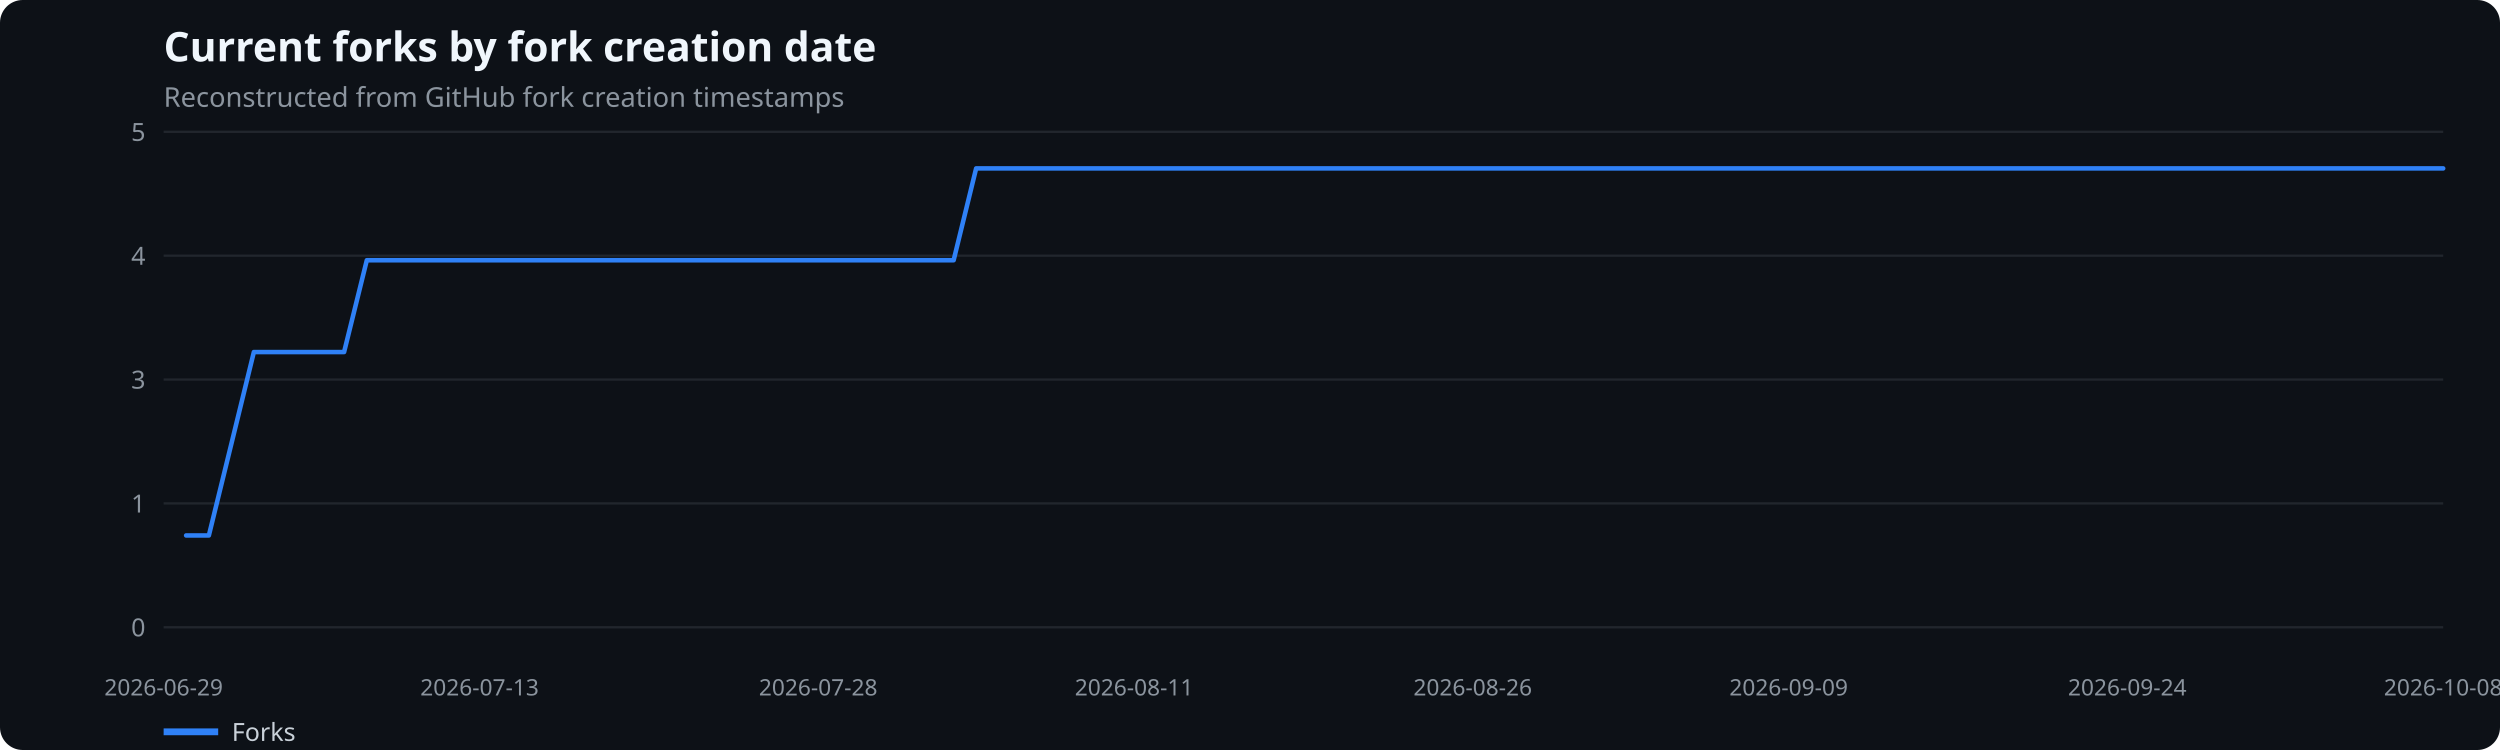
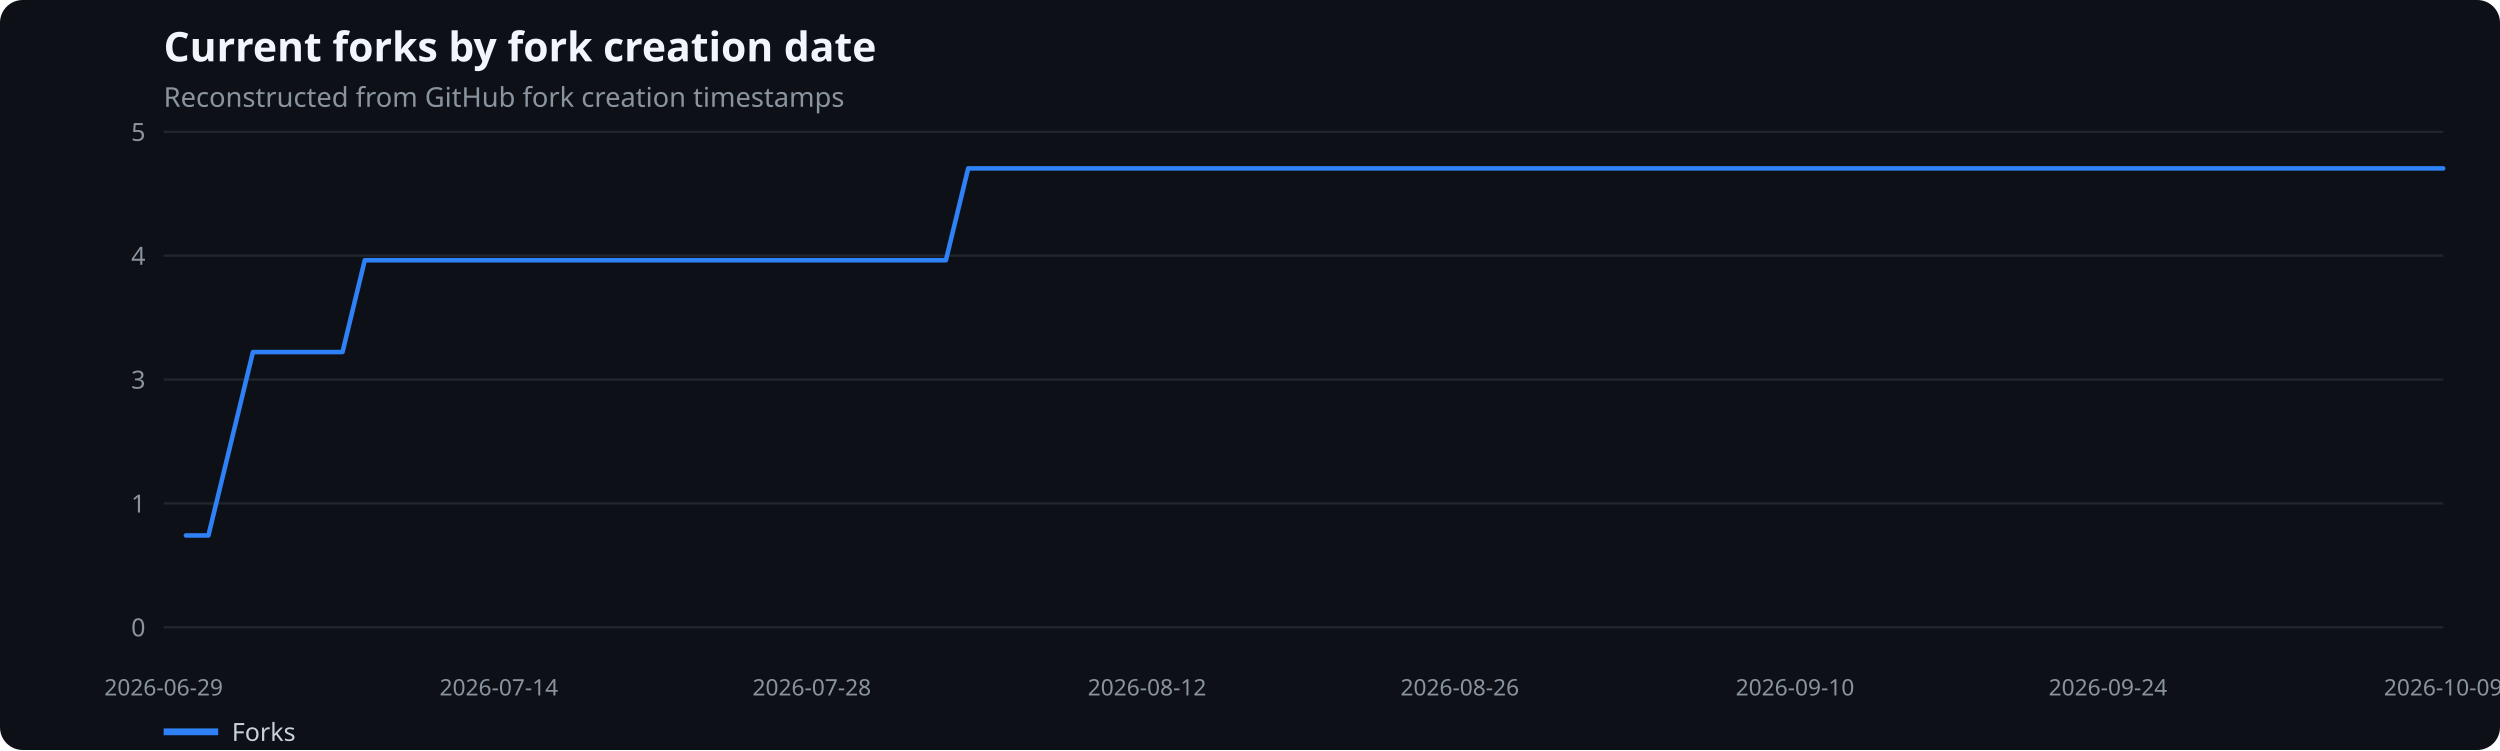
<svg xmlns="http://www.w3.org/2000/svg" width="1100" height="330" viewBox="0 0 1100 330" role="img" aria-label="Current forks by fork creation date">
  <rect width="100%" height="100%" fill="#0d1117" rx="10" />
  <text x="72" y="27" fill="#f0f6fc" font-family="system-ui,sans-serif" font-size="18" font-weight="600">Current forks by fork creation date</text>
  <text x="72" y="47" fill="#8b949e" font-family="system-ui,sans-serif" font-size="12">Reconstructed from GitHub fork creation timestamps</text>
  <line x1="72" x2="1075" y1="276.0" y2="276.0" stroke="#21262d" />
  <text x="64" y="280.0" text-anchor="end" fill="#8b949e" font-family="system-ui,sans-serif" font-size="11">0</text>
  <line x1="72" x2="1075" y1="221.5" y2="221.5" stroke="#21262d" />
  <text x="64" y="225.5" text-anchor="end" fill="#8b949e" font-family="system-ui,sans-serif" font-size="11">1</text>
  <line x1="72" x2="1075" y1="167.0" y2="167.0" stroke="#21262d" />
  <text x="64" y="171.0" text-anchor="end" fill="#8b949e" font-family="system-ui,sans-serif" font-size="11">3</text>
  <line x1="72" x2="1075" y1="112.5" y2="112.5" stroke="#21262d" />
  <text x="64" y="116.5" text-anchor="end" fill="#8b949e" font-family="system-ui,sans-serif" font-size="11">4</text>
  <line x1="72" x2="1075" y1="58.0" y2="58.0" stroke="#21262d" />
  <text x="64" y="62.0" text-anchor="end" fill="#8b949e" font-family="system-ui,sans-serif" font-size="11">5</text>
  <text x="72.0" y="306" text-anchor="middle" fill="#8b949e" font-family="system-ui,sans-serif" font-size="10">2026-06-29</text>
-   <text x="211.0" y="306" text-anchor="middle" fill="#8b949e" font-family="system-ui,sans-serif" font-size="10">2026-07-13</text>
-   <text x="360.0" y="306" text-anchor="middle" fill="#8b949e" font-family="system-ui,sans-serif" font-size="10">2026-07-28</text>
-   <text x="499.0" y="306" text-anchor="middle" fill="#8b949e" font-family="system-ui,sans-serif" font-size="10">2026-08-11</text>
-   <text x="648.0" y="306" text-anchor="middle" fill="#8b949e" font-family="system-ui,sans-serif" font-size="10">2026-08-26</text>
-   <text x="787.0" y="306" text-anchor="middle" fill="#8b949e" font-family="system-ui,sans-serif" font-size="10">2026-09-09</text>
-   <text x="936.0" y="306" text-anchor="middle" fill="#8b949e" font-family="system-ui,sans-serif" font-size="10">2026-09-24</text>
-   <text x="1075.0" y="306" text-anchor="middle" fill="#8b949e" font-family="system-ui,sans-serif" font-size="10">2026-10-08</text>
-   <polyline points="81.9,235.6 91.9,235.6 101.8,195.3 111.7,154.9 121.7,154.9 131.6,154.9 141.5,154.9 151.4,154.9 161.4,114.5 171.3,114.5 181.2,114.5 191.2,114.5 201.1,114.5 211.0,114.5 221.0,114.5 230.9,114.5 240.8,114.5 250.8,114.5 260.7,114.5 270.6,114.5 280.5,114.5 290.5,114.5 300.4,114.5 310.3,114.5 320.3,114.5 330.2,114.5 340.1,114.5 350.1,114.5 360.0,114.5 369.9,114.5 379.9,114.5 389.8,114.5 399.7,114.5 409.6,114.5 419.6,114.5 429.5,74.1 439.4,74.1 449.4,74.1 459.3,74.1 469.2,74.1 479.2,74.1 489.1,74.1 499.0,74.1 509.0,74.1 518.9,74.1 528.8,74.1 538.7,74.1 548.7,74.1 558.6,74.1 568.5,74.1 578.5,74.1 588.4,74.1 598.3,74.1 608.3,74.1 618.2,74.1 628.1,74.1 638.0,74.1 648.0,74.1 657.9,74.1 667.8,74.1 677.8,74.1 687.7,74.1 697.6,74.1 707.6,74.1 717.5,74.1 727.4,74.1 737.4,74.1 747.3,74.1 757.2,74.1 767.1,74.1 777.1,74.1 787.0,74.1 796.9,74.1 806.9,74.1 816.8,74.1 826.7,74.1 836.7,74.1 846.6,74.1 856.5,74.1 866.5,74.1 876.4,74.1 886.3,74.1 896.2,74.1 906.2,74.1 916.1,74.1 926.0,74.1 936.0,74.1 945.9,74.1 955.8,74.1 965.8,74.1 975.7,74.1 985.6,74.1 995.6,74.1 1005.5,74.1 1015.4,74.1 1025.3,74.1 1035.3,74.1 1045.2,74.1 1055.1,74.1 1065.1,74.1 1075.0,74.1" fill="none" stroke="#2f81f7" stroke-width="2" stroke-linecap="round" stroke-linejoin="round" />
+   <text x="219.5" y="306" text-anchor="middle" fill="#8b949e" font-family="system-ui,sans-serif" font-size="10">2026-07-14</text>
+   <text x="357.2" y="306" text-anchor="middle" fill="#8b949e" font-family="system-ui,sans-serif" font-size="10">2026-07-28</text>
+   <text x="504.7" y="306" text-anchor="middle" fill="#8b949e" font-family="system-ui,sans-serif" font-size="10">2026-08-12</text>
+   <text x="642.3" y="306" text-anchor="middle" fill="#8b949e" font-family="system-ui,sans-serif" font-size="10">2026-08-26</text>
+   <text x="789.8" y="306" text-anchor="middle" fill="#8b949e" font-family="system-ui,sans-serif" font-size="10">2026-09-10</text>
+   <text x="927.5" y="306" text-anchor="middle" fill="#8b949e" font-family="system-ui,sans-serif" font-size="10">2026-09-24</text>
+   <text x="1075.0" y="306" text-anchor="middle" fill="#8b949e" font-family="system-ui,sans-serif" font-size="10">2026-10-09</text>
+   <polyline points="81.8,235.6 91.7,235.6 101.5,195.3 111.3,154.9 121.2,154.9 131.0,154.9 140.8,154.9 150.7,154.9 160.5,114.5 170.3,114.5 180.2,114.5 190.0,114.5 199.8,114.5 209.7,114.5 219.5,114.5 229.3,114.5 239.2,114.5 249.0,114.5 258.8,114.5 268.7,114.5 278.5,114.5 288.3,114.5 298.2,114.5 308.0,114.5 317.8,114.5 327.7,114.5 337.5,114.5 347.3,114.5 357.2,114.5 367.0,114.5 376.8,114.5 386.7,114.5 396.5,114.5 406.3,114.5 416.2,114.5 426.0,74.1 435.8,74.1 445.7,74.1 455.5,74.1 465.3,74.1 475.2,74.1 485.0,74.1 494.8,74.1 504.7,74.1 514.5,74.1 524.3,74.1 534.2,74.1 544.0,74.1 553.8,74.1 563.7,74.1 573.5,74.1 583.3,74.1 593.2,74.1 603.0,74.1 612.8,74.1 622.7,74.1 632.5,74.1 642.3,74.1 652.2,74.1 662.0,74.1 671.8,74.1 681.7,74.1 691.5,74.1 701.3,74.1 711.2,74.1 721.0,74.1 730.8,74.1 740.7,74.1 750.5,74.1 760.3,74.1 770.2,74.1 780.0,74.1 789.8,74.1 799.7,74.1 809.5,74.1 819.3,74.1 829.2,74.1 839.0,74.1 848.8,74.1 858.7,74.1 868.5,74.1 878.3,74.1 888.2,74.1 898.0,74.1 907.8,74.1 917.7,74.1 927.5,74.1 937.3,74.1 947.2,74.1 957.0,74.1 966.8,74.1 976.7,74.1 986.5,74.1 996.3,74.1 1006.2,74.1 1016.0,74.1 1025.8,74.1 1035.7,74.1 1045.5,74.1 1055.3,74.1 1065.2,74.1 1075.0,74.1" fill="none" stroke="#2f81f7" stroke-width="2" stroke-linecap="round" stroke-linejoin="round" />
  <line x1="72" x2="96" y1="322" y2="322" stroke="#2f81f7" stroke-width="3" />
  <text x="102" y="326" fill="#c9d1d9" font-family="system-ui,sans-serif" font-size="11">Forks</text>
</svg>
